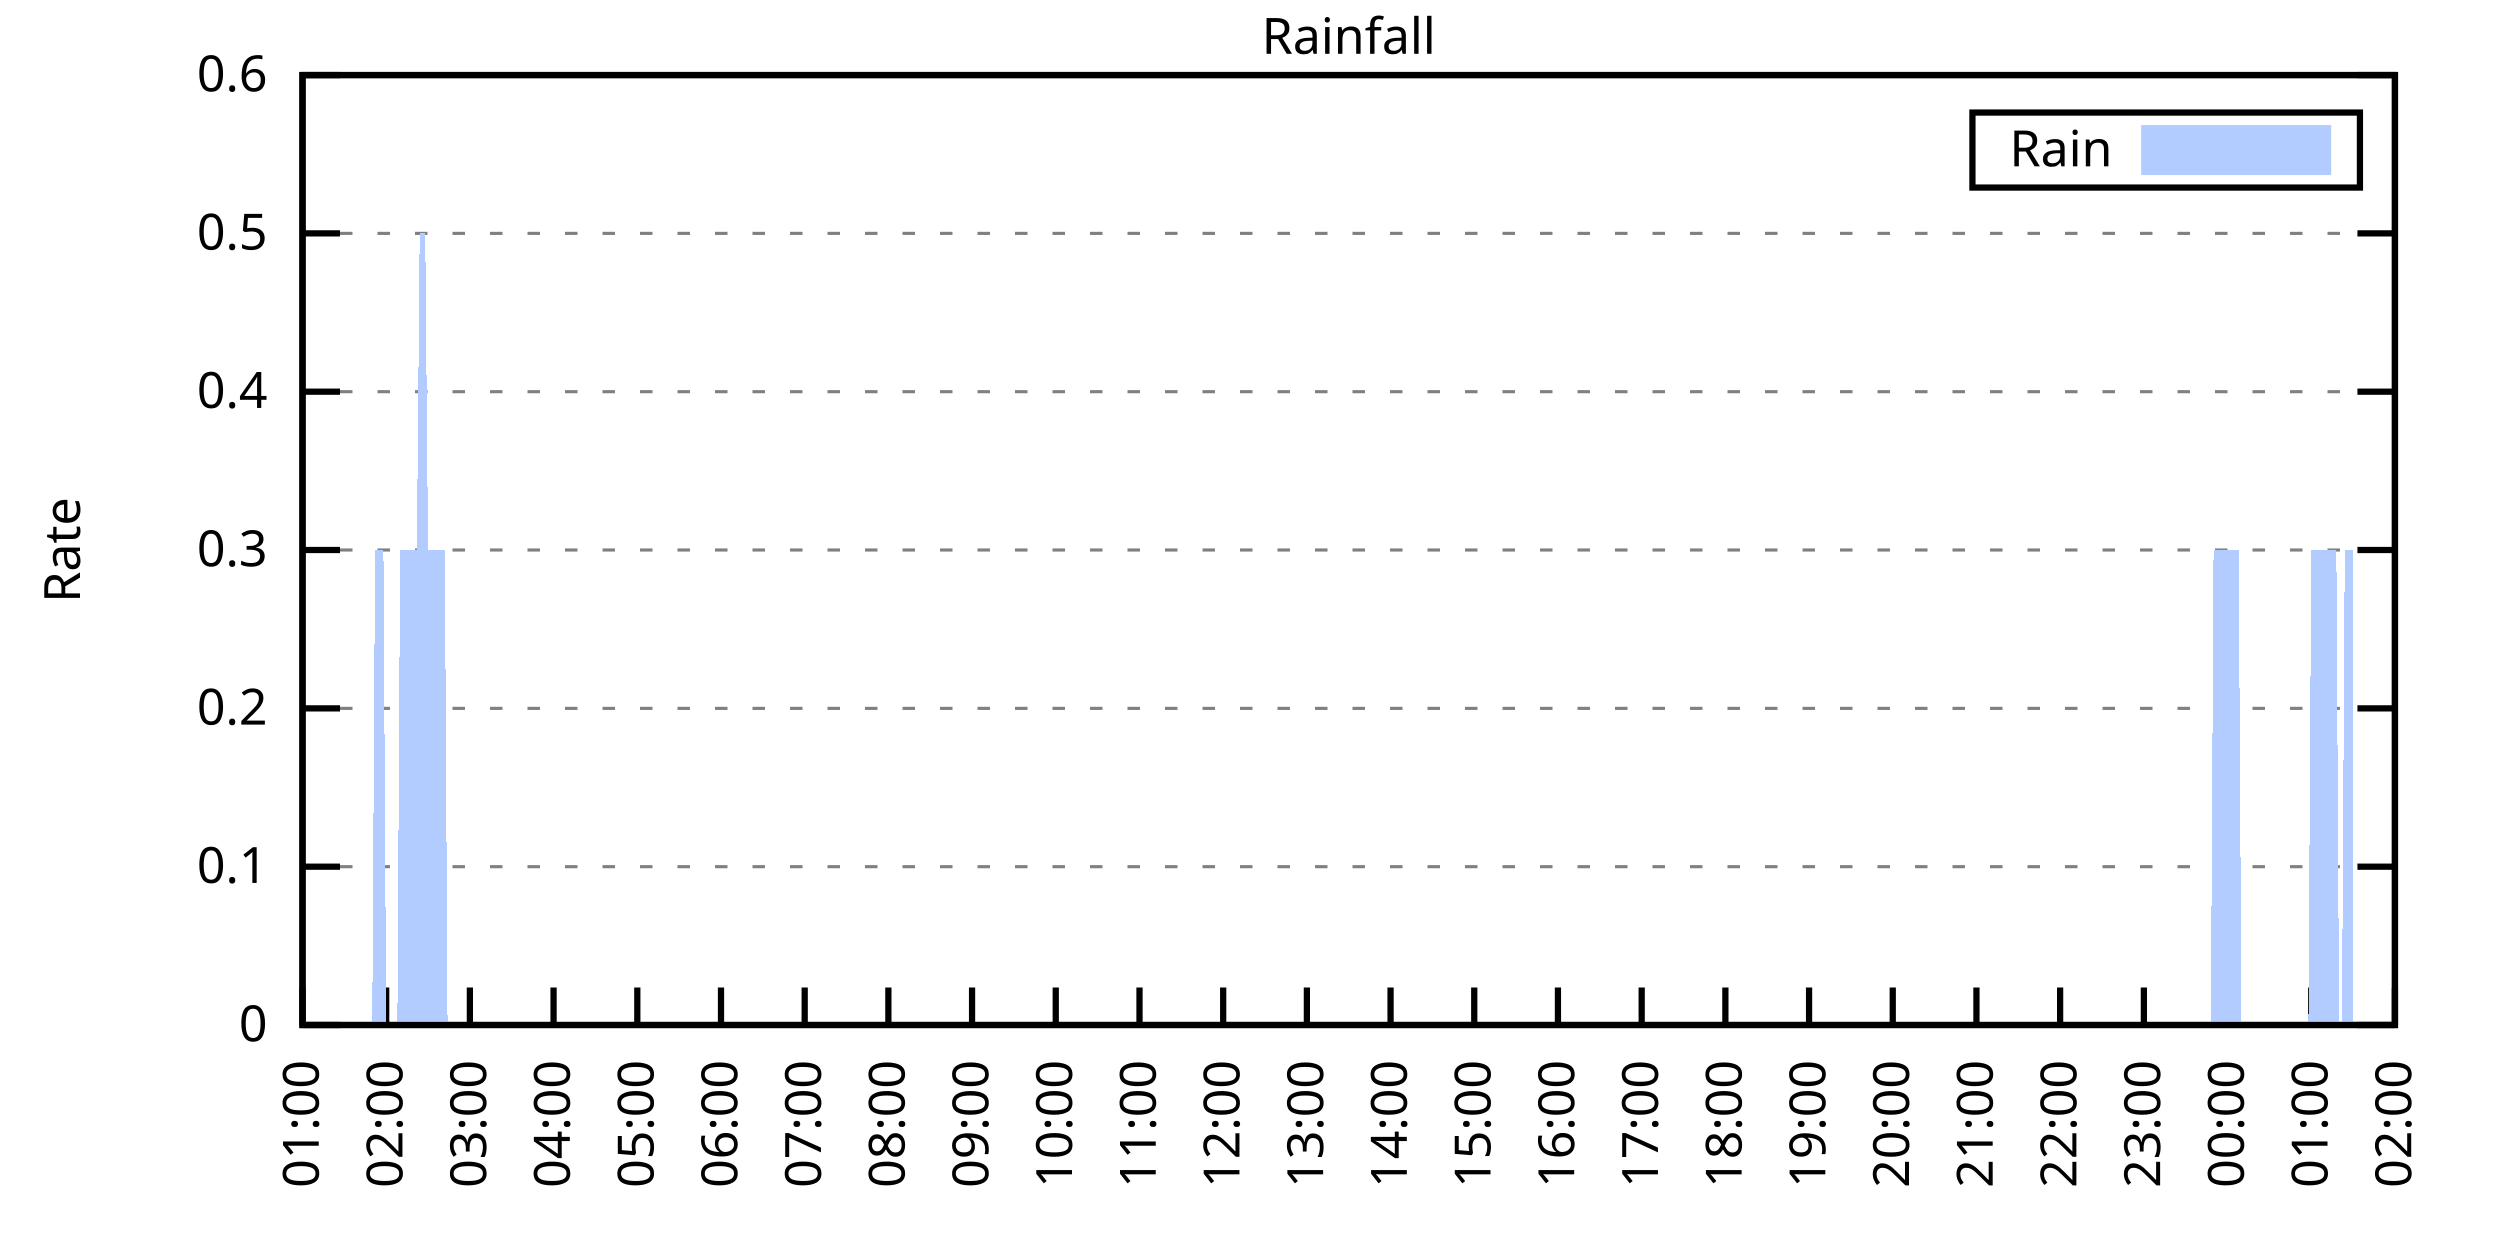
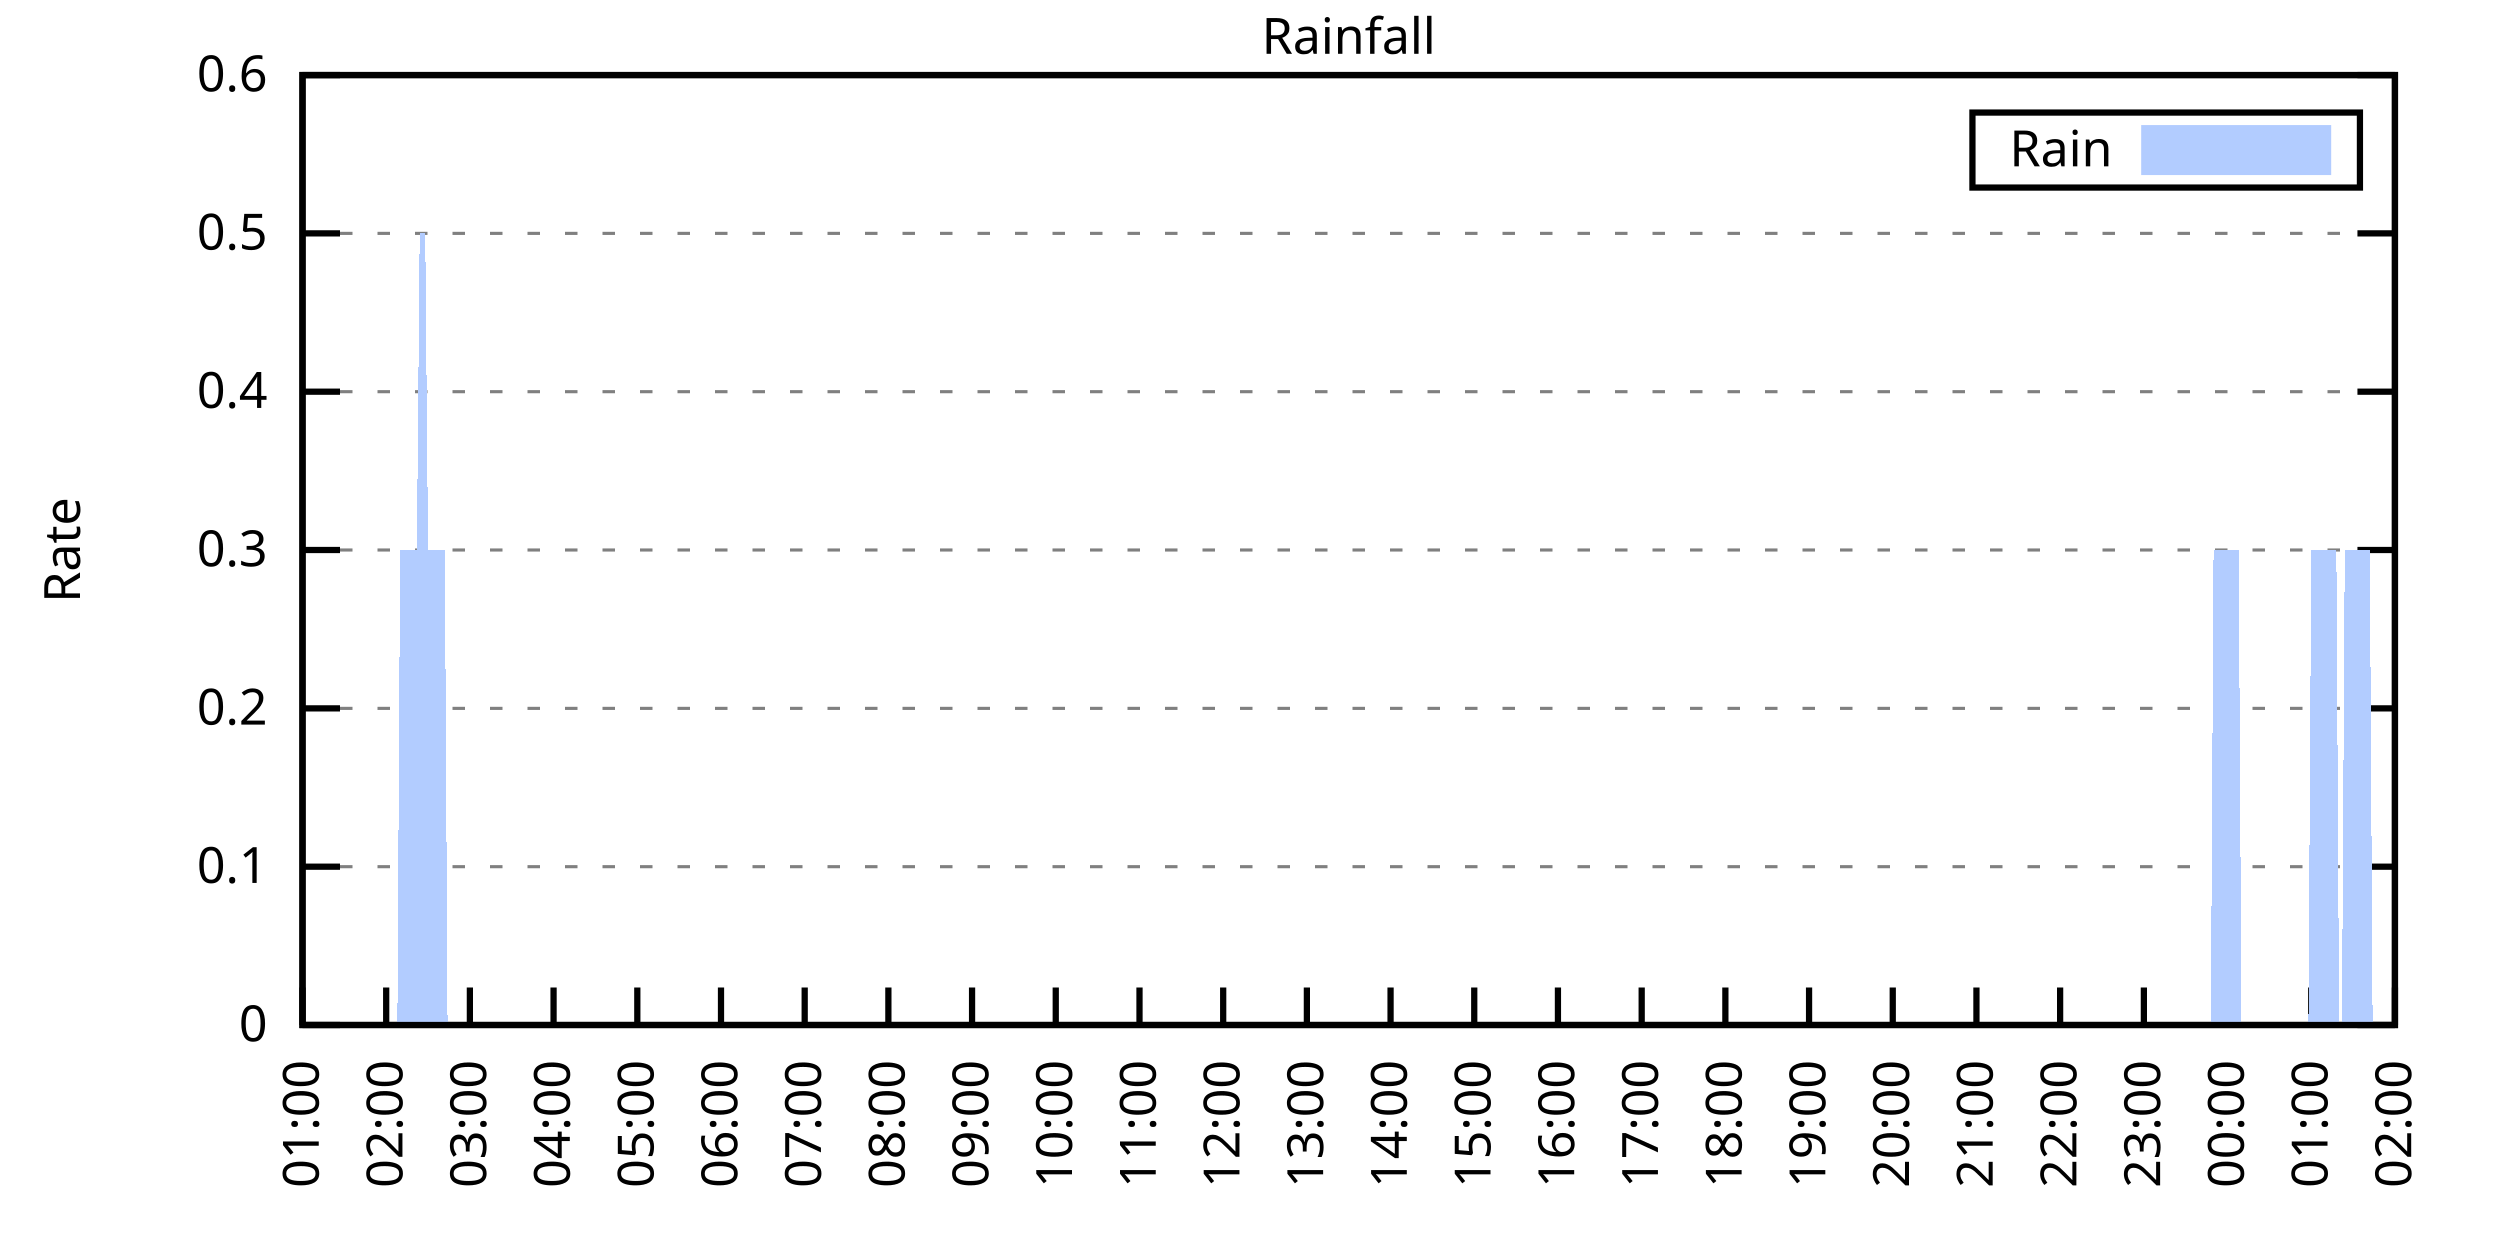
<svg xmlns="http://www.w3.org/2000/svg" xmlns:xlink="http://www.w3.org/1999/xlink" width="400" height="200" viewBox="0 0 400 200">
  <g id="gnuplot_canvas">
    <rect x="0" y="0" width="400" height="200" fill="none" />
    <defs>
      <circle id="gpDot" r="0.5" stroke-width="0.5" stroke="currentColor" />
      <path id="gpPt0" stroke-width="0.333" stroke="currentColor" d="M-1,0 h2 M0,-1 v2" />
      <path id="gpPt1" stroke-width="0.333" stroke="currentColor" d="M-1,-1 L1,1 M1,-1 L-1,1" />
      <path id="gpPt2" stroke-width="0.333" stroke="currentColor" d="M-1,0 L1,0 M0,-1 L0,1 M-1,-1 L1,1 M-1,1 L1,-1" />
      <rect id="gpPt3" stroke-width="0.333" stroke="currentColor" x="-1" y="-1" width="2" height="2" />
      <rect id="gpPt4" stroke-width="0.333" stroke="currentColor" fill="currentColor" x="-1" y="-1" width="2" height="2" />
      <circle id="gpPt5" stroke-width="0.333" stroke="currentColor" cx="0" cy="0" r="1" />
      <use xlink:href="#gpPt5" id="gpPt6" fill="currentColor" stroke="none" />
      <path id="gpPt7" stroke-width="0.333" stroke="currentColor" d="M0,-1.33 L-1.33,0.67 L1.33,0.67 z" />
      <use xlink:href="#gpPt7" id="gpPt8" fill="currentColor" stroke="none" />
      <use xlink:href="#gpPt7" id="gpPt9" stroke="currentColor" transform="rotate(180)" />
      <use xlink:href="#gpPt9" id="gpPt10" fill="currentColor" stroke="none" />
      <use xlink:href="#gpPt3" id="gpPt11" stroke="currentColor" transform="rotate(45)" />
      <use xlink:href="#gpPt11" id="gpPt12" fill="currentColor" stroke="none" />
      <path id="gpPt13" stroke-width="0.333" stroke="currentColor" d="M0,1.330 L1.265,0.411 L0.782,-1.067 L-0.782,-1.076 L-1.265,0.411 z" />
      <use xlink:href="#gpPt13" id="gpPt14" fill="currentColor" stroke="none" />
      <filter id="textbox" filterUnits="objectBoundingBox" x="0" y="0" height="1" width="1">
        <feFlood flood-color="white" flood-opacity="1" result="bgnd" />
        <feComposite in="SourceGraphic" in2="bgnd" operator="atop" />
      </filter>
      <filter id="greybox" filterUnits="objectBoundingBox" x="0" y="0" height="1" width="1">
        <feFlood flood-color="lightgrey" flood-opacity="1" result="grey" />
        <feComposite in="SourceGraphic" in2="grey" operator="atop" />
      </filter>
    </defs>
    <g fill="none" color="white" stroke="currentColor" stroke-width="1.00" stroke-linecap="butt" stroke-linejoin="miter">
</g>
    <g fill="none" color="black" stroke="currentColor" stroke-width="1.00" stroke-linecap="butt" stroke-linejoin="miter">
      <g stroke="none" shape-rendering="crispEdges">
        <polygon fill="rgb(255, 255, 255)" points="48.40,164.00 383.18,164.00 383.18,12.02 48.40,12.02 " />
      </g>
    </g>
    <g fill="none" color="black" stroke="currentColor" stroke-width="1.00" stroke-linecap="butt" stroke-linejoin="miter">
</g>
    <g fill="none" color="black" stroke="black" stroke-width="0.50" stroke-linecap="butt" stroke-linejoin="miter">
</g>
    <g fill="none" color="gray" stroke="currentColor" stroke-width="0.50" stroke-linecap="butt" stroke-linejoin="miter">
      <path stroke="gray" stroke-dasharray="2,4" class="gridline" d="M48.40,164.00 L383.19,164.00  " />
    </g>
    <g fill="none" color="gray" stroke="gray" stroke-width="1.00" stroke-linecap="butt" stroke-linejoin="miter">
</g>
    <g fill="none" color="black" stroke="currentColor" stroke-width="1.00" stroke-linecap="butt" stroke-linejoin="miter">
      <path stroke="black" d="M48.40,164.00 L54.40,164.00 M383.19,164.00 L377.19,164.00  " />
      <g transform="translate(42.80,166.60)" stroke="none" fill="black" font-family="Sans" font-size="8.00" text-anchor="end">
        <text>
          <tspan font-family="Sans"> 0</tspan>
        </text>
      </g>
    </g>
    <g fill="none" color="black" stroke="currentColor" stroke-width="1.00" stroke-linecap="butt" stroke-linejoin="miter">
</g>
    <g fill="none" color="black" stroke="black" stroke-width="0.50" stroke-linecap="butt" stroke-linejoin="miter">
</g>
    <g fill="none" color="gray" stroke="currentColor" stroke-width="0.50" stroke-linecap="butt" stroke-linejoin="miter">
      <path stroke="gray" stroke-dasharray="2,4" class="gridline" d="M48.40,138.67 L383.19,138.67  " />
    </g>
    <g fill="none" color="gray" stroke="gray" stroke-width="1.00" stroke-linecap="butt" stroke-linejoin="miter">
</g>
    <g fill="none" color="black" stroke="currentColor" stroke-width="1.00" stroke-linecap="butt" stroke-linejoin="miter">
      <path stroke="black" d="M48.40,138.67 L54.40,138.67 M383.19,138.67 L377.19,138.67  " />
      <g transform="translate(42.80,141.27)" stroke="none" fill="black" font-family="Sans" font-size="8.00" text-anchor="end">
        <text>
          <tspan font-family="Sans"> 0.1</tspan>
        </text>
      </g>
    </g>
    <g fill="none" color="black" stroke="currentColor" stroke-width="1.00" stroke-linecap="butt" stroke-linejoin="miter">
</g>
    <g fill="none" color="black" stroke="black" stroke-width="0.50" stroke-linecap="butt" stroke-linejoin="miter">
</g>
    <g fill="none" color="gray" stroke="currentColor" stroke-width="0.50" stroke-linecap="butt" stroke-linejoin="miter">
      <path stroke="gray" stroke-dasharray="2,4" class="gridline" d="M48.40,113.34 L383.19,113.34  " />
    </g>
    <g fill="none" color="gray" stroke="gray" stroke-width="1.00" stroke-linecap="butt" stroke-linejoin="miter">
</g>
    <g fill="none" color="black" stroke="currentColor" stroke-width="1.00" stroke-linecap="butt" stroke-linejoin="miter">
      <path stroke="black" d="M48.40,113.34 L54.40,113.34 M383.19,113.34 L377.19,113.34  " />
      <g transform="translate(42.80,115.94)" stroke="none" fill="black" font-family="Sans" font-size="8.00" text-anchor="end">
        <text>
          <tspan font-family="Sans"> 0.2</tspan>
        </text>
      </g>
    </g>
    <g fill="none" color="black" stroke="currentColor" stroke-width="1.00" stroke-linecap="butt" stroke-linejoin="miter">
</g>
    <g fill="none" color="black" stroke="black" stroke-width="0.50" stroke-linecap="butt" stroke-linejoin="miter">
</g>
    <g fill="none" color="gray" stroke="currentColor" stroke-width="0.50" stroke-linecap="butt" stroke-linejoin="miter">
      <path stroke="gray" stroke-dasharray="2,4" class="gridline" d="M48.40,88.00 L383.19,88.00  " />
    </g>
    <g fill="none" color="gray" stroke="gray" stroke-width="1.00" stroke-linecap="butt" stroke-linejoin="miter">
</g>
    <g fill="none" color="black" stroke="currentColor" stroke-width="1.00" stroke-linecap="butt" stroke-linejoin="miter">
      <path stroke="black" d="M48.40,88.00 L54.40,88.00 M383.19,88.00 L377.19,88.00  " />
      <g transform="translate(42.80,90.60)" stroke="none" fill="black" font-family="Sans" font-size="8.00" text-anchor="end">
        <text>
          <tspan font-family="Sans"> 0.3</tspan>
        </text>
      </g>
    </g>
    <g fill="none" color="black" stroke="currentColor" stroke-width="1.00" stroke-linecap="butt" stroke-linejoin="miter">
</g>
    <g fill="none" color="black" stroke="black" stroke-width="0.50" stroke-linecap="butt" stroke-linejoin="miter">
</g>
    <g fill="none" color="gray" stroke="currentColor" stroke-width="0.50" stroke-linecap="butt" stroke-linejoin="miter">
      <path stroke="gray" stroke-dasharray="2,4" class="gridline" d="M48.40,62.67 L383.19,62.67  " />
    </g>
    <g fill="none" color="gray" stroke="gray" stroke-width="1.00" stroke-linecap="butt" stroke-linejoin="miter">
</g>
    <g fill="none" color="black" stroke="currentColor" stroke-width="1.00" stroke-linecap="butt" stroke-linejoin="miter">
      <path stroke="black" d="M48.40,62.67 L54.40,62.67 M383.19,62.67 L377.19,62.67  " />
      <g transform="translate(42.80,65.27)" stroke="none" fill="black" font-family="Sans" font-size="8.00" text-anchor="end">
        <text>
          <tspan font-family="Sans"> 0.4</tspan>
        </text>
      </g>
    </g>
    <g fill="none" color="black" stroke="currentColor" stroke-width="1.00" stroke-linecap="butt" stroke-linejoin="miter">
</g>
    <g fill="none" color="black" stroke="black" stroke-width="0.50" stroke-linecap="butt" stroke-linejoin="miter">
</g>
    <g fill="none" color="gray" stroke="currentColor" stroke-width="0.50" stroke-linecap="butt" stroke-linejoin="miter">
      <path stroke="gray" stroke-dasharray="2,4" class="gridline" d="M48.40,37.34 L383.19,37.34  " />
    </g>
    <g fill="none" color="gray" stroke="gray" stroke-width="1.00" stroke-linecap="butt" stroke-linejoin="miter">
</g>
    <g fill="none" color="black" stroke="currentColor" stroke-width="1.00" stroke-linecap="butt" stroke-linejoin="miter">
      <path stroke="black" d="M48.40,37.34 L54.40,37.34 M383.19,37.34 L377.19,37.34  " />
      <g transform="translate(42.80,39.94)" stroke="none" fill="black" font-family="Sans" font-size="8.00" text-anchor="end">
        <text>
          <tspan font-family="Sans"> 0.5</tspan>
        </text>
      </g>
    </g>
    <g fill="none" color="black" stroke="currentColor" stroke-width="1.00" stroke-linecap="butt" stroke-linejoin="miter">
</g>
    <g fill="none" color="black" stroke="black" stroke-width="0.50" stroke-linecap="butt" stroke-linejoin="miter">
</g>
    <g fill="none" color="gray" stroke="currentColor" stroke-width="0.50" stroke-linecap="butt" stroke-linejoin="miter">
      <path stroke="gray" stroke-dasharray="2,4" class="gridline" d="M48.40,12.01 L383.19,12.01  " />
    </g>
    <g fill="none" color="gray" stroke="gray" stroke-width="1.00" stroke-linecap="butt" stroke-linejoin="miter">
</g>
    <g fill="none" color="black" stroke="currentColor" stroke-width="1.00" stroke-linecap="butt" stroke-linejoin="miter">
      <path stroke="black" d="M48.40,12.01 L54.40,12.01 M383.19,12.01 L377.19,12.01  " />
      <g transform="translate(42.80,14.61)" stroke="none" fill="black" font-family="Sans" font-size="8.00" text-anchor="end">
        <text>
          <tspan font-family="Sans"> 0.6</tspan>
        </text>
      </g>
    </g>
    <g fill="none" color="black" stroke="currentColor" stroke-width="1.00" stroke-linecap="butt" stroke-linejoin="miter">
      <path stroke="black" d="M48.40,164.00 L48.40,158.00  " />
      <g transform="translate(51.00,169.60) rotate(270.00)" stroke="none" fill="black" font-family="Sans" font-size="8.00" text-anchor="end">
        <text>
          <tspan font-family="Sans">01:00</tspan>
        </text>
      </g>
    </g>
    <g fill="none" color="black" stroke="currentColor" stroke-width="1.00" stroke-linecap="butt" stroke-linejoin="miter">
      <path stroke="black" d="M61.79,164.00 L61.79,158.00  " />
      <g transform="translate(64.39,169.60) rotate(270.00)" stroke="none" fill="black" font-family="Sans" font-size="8.00" text-anchor="end">
        <text>
          <tspan font-family="Sans">02:00</tspan>
        </text>
      </g>
    </g>
    <g fill="none" color="black" stroke="currentColor" stroke-width="1.00" stroke-linecap="butt" stroke-linejoin="miter">
      <path stroke="black" d="M75.18,164.00 L75.18,158.00  " />
      <g transform="translate(77.78,169.60) rotate(270.00)" stroke="none" fill="black" font-family="Sans" font-size="8.00" text-anchor="end">
        <text>
          <tspan font-family="Sans">03:00</tspan>
        </text>
      </g>
    </g>
    <g fill="none" color="black" stroke="currentColor" stroke-width="1.00" stroke-linecap="butt" stroke-linejoin="miter">
      <path stroke="black" d="M88.57,164.00 L88.57,158.00  " />
      <g transform="translate(91.17,169.60) rotate(270.00)" stroke="none" fill="black" font-family="Sans" font-size="8.00" text-anchor="end">
        <text>
          <tspan font-family="Sans">04:00</tspan>
        </text>
      </g>
    </g>
    <g fill="none" color="black" stroke="currentColor" stroke-width="1.00" stroke-linecap="butt" stroke-linejoin="miter">
      <path stroke="black" d="M101.97,164.00 L101.97,158.00  " />
      <g transform="translate(104.57,169.60) rotate(270.00)" stroke="none" fill="black" font-family="Sans" font-size="8.00" text-anchor="end">
        <text>
          <tspan font-family="Sans">05:00</tspan>
        </text>
      </g>
    </g>
    <g fill="none" color="black" stroke="currentColor" stroke-width="1.00" stroke-linecap="butt" stroke-linejoin="miter">
      <path stroke="black" d="M115.36,164.00 L115.36,158.00  " />
      <g transform="translate(117.96,169.60) rotate(270.00)" stroke="none" fill="black" font-family="Sans" font-size="8.00" text-anchor="end">
        <text>
          <tspan font-family="Sans">06:00</tspan>
        </text>
      </g>
    </g>
    <g fill="none" color="black" stroke="currentColor" stroke-width="1.00" stroke-linecap="butt" stroke-linejoin="miter">
      <path stroke="black" d="M128.75,164.00 L128.75,158.00  " />
      <g transform="translate(131.35,169.60) rotate(270.00)" stroke="none" fill="black" font-family="Sans" font-size="8.00" text-anchor="end">
        <text>
          <tspan font-family="Sans">07:00</tspan>
        </text>
      </g>
    </g>
    <g fill="none" color="black" stroke="currentColor" stroke-width="1.00" stroke-linecap="butt" stroke-linejoin="miter">
      <path stroke="black" d="M142.14,164.00 L142.14,158.00  " />
      <g transform="translate(144.74,169.60) rotate(270.00)" stroke="none" fill="black" font-family="Sans" font-size="8.00" text-anchor="end">
        <text>
          <tspan font-family="Sans">08:00</tspan>
        </text>
      </g>
    </g>
    <g fill="none" color="black" stroke="currentColor" stroke-width="1.00" stroke-linecap="butt" stroke-linejoin="miter">
      <path stroke="black" d="M155.53,164.00 L155.53,158.00  " />
      <g transform="translate(158.13,169.60) rotate(270.00)" stroke="none" fill="black" font-family="Sans" font-size="8.00" text-anchor="end">
        <text>
          <tspan font-family="Sans">09:00</tspan>
        </text>
      </g>
    </g>
    <g fill="none" color="black" stroke="currentColor" stroke-width="1.00" stroke-linecap="butt" stroke-linejoin="miter">
      <path stroke="black" d="M168.92,164.00 L168.92,158.00  " />
      <g transform="translate(171.52,169.60) rotate(270.00)" stroke="none" fill="black" font-family="Sans" font-size="8.00" text-anchor="end">
        <text>
          <tspan font-family="Sans">10:00</tspan>
        </text>
      </g>
    </g>
    <g fill="none" color="black" stroke="currentColor" stroke-width="1.00" stroke-linecap="butt" stroke-linejoin="miter">
      <path stroke="black" d="M182.32,164.00 L182.32,158.00  " />
      <g transform="translate(184.92,169.60) rotate(270.00)" stroke="none" fill="black" font-family="Sans" font-size="8.00" text-anchor="end">
        <text>
          <tspan font-family="Sans">11:00</tspan>
        </text>
      </g>
    </g>
    <g fill="none" color="black" stroke="currentColor" stroke-width="1.00" stroke-linecap="butt" stroke-linejoin="miter">
      <path stroke="black" d="M195.71,164.00 L195.71,158.00  " />
      <g transform="translate(198.31,169.60) rotate(270.00)" stroke="none" fill="black" font-family="Sans" font-size="8.00" text-anchor="end">
        <text>
          <tspan font-family="Sans">12:00</tspan>
        </text>
      </g>
    </g>
    <g fill="none" color="black" stroke="currentColor" stroke-width="1.00" stroke-linecap="butt" stroke-linejoin="miter">
      <path stroke="black" d="M209.10,164.00 L209.10,158.00  " />
      <g transform="translate(211.70,169.60) rotate(270.00)" stroke="none" fill="black" font-family="Sans" font-size="8.00" text-anchor="end">
        <text>
          <tspan font-family="Sans">13:00</tspan>
        </text>
      </g>
    </g>
    <g fill="none" color="black" stroke="currentColor" stroke-width="1.00" stroke-linecap="butt" stroke-linejoin="miter">
      <path stroke="black" d="M222.49,164.00 L222.49,158.00  " />
      <g transform="translate(225.09,169.60) rotate(270.00)" stroke="none" fill="black" font-family="Sans" font-size="8.00" text-anchor="end">
        <text>
          <tspan font-family="Sans">14:00</tspan>
        </text>
      </g>
    </g>
    <g fill="none" color="black" stroke="currentColor" stroke-width="1.00" stroke-linecap="butt" stroke-linejoin="miter">
      <path stroke="black" d="M235.88,164.00 L235.88,158.00  " />
      <g transform="translate(238.48,169.60) rotate(270.00)" stroke="none" fill="black" font-family="Sans" font-size="8.00" text-anchor="end">
        <text>
          <tspan font-family="Sans">15:00</tspan>
        </text>
      </g>
    </g>
    <g fill="none" color="black" stroke="currentColor" stroke-width="1.00" stroke-linecap="butt" stroke-linejoin="miter">
      <path stroke="black" d="M249.27,164.00 L249.27,158.00  " />
      <g transform="translate(251.87,169.60) rotate(270.00)" stroke="none" fill="black" font-family="Sans" font-size="8.00" text-anchor="end">
        <text>
          <tspan font-family="Sans">16:00</tspan>
        </text>
      </g>
    </g>
    <g fill="none" color="black" stroke="currentColor" stroke-width="1.00" stroke-linecap="butt" stroke-linejoin="miter">
      <path stroke="black" d="M262.67,164.00 L262.67,158.00  " />
      <g transform="translate(265.27,169.60) rotate(270.00)" stroke="none" fill="black" font-family="Sans" font-size="8.00" text-anchor="end">
        <text>
          <tspan font-family="Sans">17:00</tspan>
        </text>
      </g>
    </g>
    <g fill="none" color="black" stroke="currentColor" stroke-width="1.00" stroke-linecap="butt" stroke-linejoin="miter">
      <path stroke="black" d="M276.06,164.00 L276.06,158.00  " />
      <g transform="translate(278.66,169.60) rotate(270.00)" stroke="none" fill="black" font-family="Sans" font-size="8.00" text-anchor="end">
        <text>
          <tspan font-family="Sans">18:00</tspan>
        </text>
      </g>
    </g>
    <g fill="none" color="black" stroke="currentColor" stroke-width="1.00" stroke-linecap="butt" stroke-linejoin="miter">
      <path stroke="black" d="M289.45,164.00 L289.45,158.00  " />
      <g transform="translate(292.05,169.60) rotate(270.00)" stroke="none" fill="black" font-family="Sans" font-size="8.00" text-anchor="end">
        <text>
          <tspan font-family="Sans">19:00</tspan>
        </text>
      </g>
    </g>
    <g fill="none" color="black" stroke="currentColor" stroke-width="1.00" stroke-linecap="butt" stroke-linejoin="miter">
      <path stroke="black" d="M302.84,164.00 L302.84,158.00  " />
      <g transform="translate(305.44,169.60) rotate(270.00)" stroke="none" fill="black" font-family="Sans" font-size="8.00" text-anchor="end">
        <text>
          <tspan font-family="Sans">20:00</tspan>
        </text>
      </g>
    </g>
    <g fill="none" color="black" stroke="currentColor" stroke-width="1.00" stroke-linecap="butt" stroke-linejoin="miter">
      <path stroke="black" d="M316.23,164.00 L316.23,158.00  " />
      <g transform="translate(318.83,169.60) rotate(270.00)" stroke="none" fill="black" font-family="Sans" font-size="8.00" text-anchor="end">
        <text>
          <tspan font-family="Sans">21:00</tspan>
        </text>
      </g>
    </g>
    <g fill="none" color="black" stroke="currentColor" stroke-width="1.00" stroke-linecap="butt" stroke-linejoin="miter">
      <path stroke="black" d="M329.62,164.00 L329.62,158.00  " />
      <g transform="translate(332.22,169.60) rotate(270.00)" stroke="none" fill="black" font-family="Sans" font-size="8.00" text-anchor="end">
        <text>
          <tspan font-family="Sans">22:00</tspan>
        </text>
      </g>
    </g>
    <g fill="none" color="black" stroke="currentColor" stroke-width="1.00" stroke-linecap="butt" stroke-linejoin="miter">
      <path stroke="black" d="M343.02,164.00 L343.02,158.00  " />
      <g transform="translate(345.62,169.60) rotate(270.00)" stroke="none" fill="black" font-family="Sans" font-size="8.00" text-anchor="end">
        <text>
          <tspan font-family="Sans">23:00</tspan>
        </text>
      </g>
    </g>
    <g fill="none" color="black" stroke="currentColor" stroke-width="1.00" stroke-linecap="butt" stroke-linejoin="miter">
      <path stroke="black" d="M356.41,164.00 L356.41,158.00  " />
      <g transform="translate(359.01,169.60) rotate(270.00)" stroke="none" fill="black" font-family="Sans" font-size="8.00" text-anchor="end">
        <text>
          <tspan font-family="Sans">00:00</tspan>
        </text>
      </g>
    </g>
    <g fill="none" color="black" stroke="currentColor" stroke-width="1.00" stroke-linecap="butt" stroke-linejoin="miter">
      <path stroke="black" d="M369.80,164.00 L369.80,158.00  " />
      <g transform="translate(372.40,169.60) rotate(270.00)" stroke="none" fill="black" font-family="Sans" font-size="8.00" text-anchor="end">
        <text>
          <tspan font-family="Sans">01:00</tspan>
        </text>
      </g>
    </g>
    <g fill="none" color="black" stroke="currentColor" stroke-width="1.00" stroke-linecap="butt" stroke-linejoin="miter">
      <path stroke="black" d="M383.19,164.00 L383.19,158.00  " />
      <g transform="translate(385.79,169.60) rotate(270.00)" stroke="none" fill="black" font-family="Sans" font-size="8.00" text-anchor="end">
        <text>
          <tspan font-family="Sans">02:00</tspan>
        </text>
      </g>
    </g>
    <g fill="none" color="black" stroke="currentColor" stroke-width="1.00" stroke-linecap="butt" stroke-linejoin="miter">
</g>
    <g fill="none" color="black" stroke="currentColor" stroke-width="1.00" stroke-linecap="butt" stroke-linejoin="miter">
      <path stroke="black" d="M48.40,12.01 L48.40,164.00 L383.19,164.00 L383.19,12.01 L48.40,12.01 Z  " />
    </g>
    <g fill="none" color="black" stroke="currentColor" stroke-width="1.00" stroke-linecap="butt" stroke-linejoin="miter">
</g>
    <g fill="none" color="black" stroke="currentColor" stroke-width="1.00" stroke-linecap="butt" stroke-linejoin="miter">
      <path stroke="black" d="M315.59,30.01 L315.59,18.01 L377.59,18.01 L377.59,30.01 L315.59,30.01 Z  " />
    </g>
    <g id="Rainfall_plot_1">
      <g fill="none" color="white" stroke="black" stroke-width="2.00" stroke-linecap="butt" stroke-linejoin="miter">
</g>
      <g fill="none" color="black" stroke="currentColor" stroke-width="2.00" stroke-linecap="butt" stroke-linejoin="miter">
        <g transform="translate(337.99,26.61)" stroke="none" fill="black" font-family="Sans" font-size="8.00" text-anchor="end">
          <text>
            <tspan font-family="Sans">Rain</tspan>
          </text>
        </g>
      </g>
      <g fill="none" color="black" stroke="currentColor" stroke-width="2.00" stroke-linecap="butt" stroke-linejoin="miter">
        <g stroke="none" shape-rendering="crispEdges">
          <polygon fill="rgb(178, 204, 255)" points="343.59,27.01 371.99,27.01 371.99,21.01 343.59,21.01 " />
        </g>
        <path stroke="rgb(178, 204, 255)" d="M343.59,27.01 L371.99,27.01 L371.99,21.01 L343.59,21.01 L343.59,27.01 Z  " />
      </g>
      <g fill="none" color="black" stroke="currentColor" stroke-width="2.00" stroke-linecap="butt" stroke-linejoin="miter">
        <g stroke="none" shape-rendering="crispEdges">
-           <polygon fill="rgb(178, 204, 255)" points="55.54,164.00 55.99,164.00 56.43,164.00 56.88,164.00 57.33,164.00 57.77,164.00 58.22,164.00 58.67,164.00 59.11,164.00 59.56,164.00 60.01,88.00 60.45,88.00 60.90,88.00 61.35,88.00 61.79,164.00 62.24,164.00 62.68,164.00 63.13,164.00 63.58,164.00 64.02,88.00 64.47,88.00 64.92,88.00 65.36,88.00 65.81,88.00 66.26,88.00 66.70,88.00 67.15,37.34 67.59,37.34 68.04,37.34 68.49,88.00 68.93,88.00 69.38,88.00 69.83,88.00 70.27,88.00 70.72,88.00 71.17,88.00 71.61,164.00 72.06,164.00 72.50,164.00 72.95,164.00 73.40,164.00 73.84,164.00 74.29,164.00 74.74,164.00 75.18,164.00 75.63,164.00 76.08,164.00 76.52,164.00 76.97,164.00 77.42,164.00 77.86,164.00 78.31,164.00 78.75,164.00 79.20,164.00 79.65,164.00 80.09,164.00 80.54,164.00 80.99,164.00 81.43,164.00 81.88,164.00 82.33,164.00 82.77,164.00 83.22,164.00 83.66,164.00 84.11,164.00 84.56,164.00 85.00,164.00 85.45,164.00 85.90,164.00 86.34,164.00 86.79,164.00 87.24,164.00 87.68,164.00 88.13,164.00 88.57,164.00 89.02,164.00 89.47,164.00 89.91,164.00 90.36,164.00 90.81,164.00 91.25,164.00 91.70,164.00 92.15,164.00 92.59,164.00 93.04,164.00 93.49,164.00 93.93,164.00 94.38,164.00 94.82,164.00 95.27,164.00 95.72,164.00 96.16,164.00 96.61,164.00 97.06,164.00 97.50,164.00 97.95,164.00 98.40,164.00 98.84,164.00 99.29,164.00 99.73,164.00 100.18,164.00 100.63,164.00 101.07,164.00 101.52,164.00 101.97,164.00 102.41,164.00 102.86,164.00 103.31,164.00 103.75,164.00 104.20,164.00 104.64,164.00 105.09,164.00 105.54,164.00 105.98,164.00 106.43,164.00 106.88,164.00 107.32,164.00 107.77,164.00 108.22,164.00 108.66,164.00 109.11,164.00 109.55,164.00 110.00,164.00 110.45,164.00 110.89,164.00 111.34,164.00 111.79,164.00 112.23,164.00 112.68,164.00 113.13,164.00 113.57,164.00 114.02,164.00 114.47,164.00 114.91,164.00 115.36,164.00 115.80,164.00 116.25,164.00 116.70,164.00 117.14,164.00 117.59,164.00 118.04,164.00 118.48,164.00 118.93,164.00 119.38,164.00 119.82,164.00 120.27,164.00 120.71,164.00 121.16,164.00 121.61,164.00 122.05,164.00 122.50,164.00 122.95,164.00 123.39,164.00 123.84,164.00 124.29,164.00 124.73,164.00 125.18,164.00 125.62,164.00 126.07,164.00 126.52,164.00 126.96,164.00 127.41,164.00 127.86,164.00 128.30,164.00 128.75,164.00 129.20,164.00 129.64,164.00 130.09,164.00 130.54,164.00 130.98,164.00 131.43,164.00 131.87,164.00 132.32,164.00 132.77,164.00 133.21,164.00 133.66,164.00 134.11,164.00 134.55,164.00 135.00,164.00 135.45,164.00 135.89,164.00 136.34,164.00 136.78,164.00 137.23,164.00 137.68,164.00 138.12,164.00 138.57,164.00 139.02,164.00 139.46,164.00 139.91,164.00 140.36,164.00 140.80,164.00 141.25,164.00 141.69,164.00 142.14,164.00 142.59,164.00 143.03,164.00 143.48,164.00 143.93,164.00 144.37,164.00 144.82,164.00 145.27,164.00 145.71,164.00 146.16,164.00 146.61,164.00 147.05,164.00 147.50,164.00 147.94,164.00 148.39,164.00 148.84,164.00 149.28,164.00 149.73,164.00 150.18,164.00 150.62,164.00 151.07,164.00 151.52,164.00 151.96,164.00 152.41,164.00 152.85,164.00 153.30,164.00 153.75,164.00 154.19,164.00 154.64,164.00 155.09,164.00 155.53,164.00 155.98,164.00 156.43,164.00 156.87,164.00 157.32,164.00 157.76,164.00 158.21,164.00 158.66,164.00 159.10,164.00 159.55,164.00 160.00,164.00 160.44,164.00 160.89,164.00 161.34,164.00 161.78,164.00 162.23,164.00 162.67,164.00 163.12,164.00 163.57,164.00 164.01,164.00 164.46,164.00 164.91,164.00 165.35,164.00 165.80,164.00 166.25,164.00 166.69,164.00 167.14,164.00 167.59,164.00 168.03,164.00 168.48,164.00 168.92,164.00 169.37,164.00 169.82,164.00 170.26,164.00 170.71,164.00 171.16,164.00 171.60,164.00 172.05,164.00 172.50,164.00 172.94,164.00 173.39,164.00 173.83,164.00 174.28,164.00 174.73,164.00 175.17,164.00 175.62,164.00 176.07,164.00 176.51,164.00 176.96,164.00 177.41,164.00 177.85,164.00 178.30,164.00 178.74,164.00 179.19,164.00 179.64,164.00 180.08,164.00 180.53,164.00 180.98,164.00 181.42,164.00 181.87,164.00 182.32,164.00 182.76,164.00 183.21,164.00 183.66,164.00 184.10,164.00 184.55,164.00 184.99,164.00 185.44,164.00 185.89,164.00 186.33,164.00 186.78,164.00 187.23,164.00 187.67,164.00 188.12,164.00 188.57,164.00 189.01,164.00 189.46,164.00 189.90,164.00 190.35,164.00 190.80,164.00 191.24,164.00 191.69,164.00 192.14,164.00 192.58,164.00 193.03,164.00 193.48,164.00 193.92,164.00 194.37,164.00 194.81,164.00 195.26,164.00 195.71,164.00 196.15,164.00 196.60,164.00 197.05,164.00 197.49,164.00 197.94,164.00 198.39,164.00 198.83,164.00 199.28,164.00 199.73,164.00 200.17,164.00 200.62,164.00 201.06,164.00 201.51,164.00 201.96,164.00 202.40,164.00 202.85,164.00 203.30,164.00 203.74,164.00 204.19,164.00 204.64,164.00 205.08,164.00 205.53,164.00 205.97,164.00 206.42,164.00 206.87,164.00 207.31,164.00 207.76,164.00 208.21,164.00 208.65,164.00 209.10,164.00 209.55,164.00 209.99,164.00 210.44,164.00 210.88,164.00 211.33,164.00 211.78,164.00 212.22,164.00 212.67,164.00 213.12,164.00 213.56,164.00 214.01,164.00 214.46,164.00 214.90,164.00 215.35,164.00 215.80,164.00 216.24,164.00 216.69,164.00 217.13,164.00 217.58,164.00 218.03,164.00 218.47,164.00 218.92,164.00 219.37,164.00 219.81,164.00 220.26,164.00 220.71,164.00 221.15,164.00 221.60,164.00 222.04,164.00 222.49,164.00 222.94,164.00 223.38,164.00 223.83,164.00 224.28,164.00 224.72,164.00 225.17,164.00 225.62,164.00 226.06,164.00 226.51,164.00 226.95,164.00 227.40,164.00 227.85,164.00 228.29,164.00 228.74,164.00 229.19,164.00 229.63,164.00 230.08,164.00 230.53,164.00 230.97,164.00 231.42,164.00 231.86,164.00 232.31,164.00 232.76,164.00 233.20,164.00 233.65,164.00 234.10,164.00 234.54,164.00 234.99,164.00 235.44,164.00 235.88,164.00 236.33,164.00 236.78,164.00 237.22,164.00 237.67,164.00 238.11,164.00 238.56,164.00 239.01,164.00 239.45,164.00 239.90,164.00 240.35,164.00 240.79,164.00 241.24,164.00 241.69,164.00 242.13,164.00 242.58,164.00 243.02,164.00 243.47,164.00 243.92,164.00 244.36,164.00 244.81,164.00 245.26,164.00 245.70,164.00 246.15,164.00 246.60,164.00 247.04,164.00 247.49,164.00 247.93,164.00 248.38,164.00 248.83,164.00 249.27,164.00 249.72,164.00 250.17,164.00 250.61,164.00 251.06,164.00 251.51,164.00 251.95,164.00 252.40,164.00 252.85,164.00 253.29,164.00 253.74,164.00 254.18,164.00 254.63,164.00 255.08,164.00 255.52,164.00 255.97,164.00 256.42,164.00 256.86,164.00 257.31,164.00 257.76,164.00 258.20,164.00 258.65,164.00 259.09,164.00 259.54,164.00 259.99,164.00 260.43,164.00 260.88,164.00 261.33,164.00 261.77,164.00 262.22,164.00 262.67,164.00 263.11,164.00 263.56,164.00 264.00,164.00 264.45,164.00 264.90,164.00 265.34,164.00 265.79,164.00 266.24,164.00 266.68,164.00 267.13,164.00 267.58,164.00 268.02,164.00 268.47,164.00 268.92,164.00 269.36,164.00 269.81,164.00 270.25,164.00 270.70,164.00 271.15,164.00 271.59,164.00 272.04,164.00 272.49,164.00 272.93,164.00 273.38,164.00 273.83,164.00 274.27,164.00 274.72,164.00 275.16,164.00 275.61,164.00 276.06,164.00 276.50,164.00 276.95,164.00 277.40,164.00 277.84,164.00 278.29,164.00 278.74,164.00 279.18,164.00 279.63,164.00 280.07,164.00 280.52,164.00 280.97,164.00 281.41,164.00 281.86,164.00 282.31,164.00 282.75,164.00 283.20,164.00 283.65,164.00 284.09,164.00 284.54,164.00 284.98,164.00 285.43,164.00 285.88,164.00 286.32,164.00 286.77,164.00 287.22,164.00 287.66,164.00 288.11,164.00 288.56,164.00 289.00,164.00 289.45,164.00 289.90,164.00 290.34,164.00 290.79,164.00 291.23,164.00 291.68,164.00 292.13,164.00 292.57,164.00 293.02,164.00 293.47,164.00 293.91,164.00 294.36,164.00 294.81,164.00 295.25,164.00 295.70,164.00 296.14,164.00 296.59,164.00 297.04,164.00 297.48,164.00 297.93,164.00 298.38,164.00 298.82,164.00 299.27,164.00 299.72,164.00 300.16,164.00 300.61,164.00 301.05,164.00 301.50,164.00 301.95,164.00 302.39,164.00 302.84,164.00 303.29,164.00 303.73,164.00 304.18,164.00 304.63,164.00 305.07,164.00 305.52,164.00 305.97,164.00 306.41,164.00 306.86,164.00 307.30,164.00 307.75,164.00 308.20,164.00 308.64,164.00 309.09,164.00 309.54,164.00 309.98,164.00 310.43,164.00 310.88,164.00 311.32,164.00 311.77,164.00 312.21,164.00 312.66,164.00 313.11,164.00 313.55,164.00 314.00,164.00 314.45,164.00 314.89,164.00 315.34,164.00 315.79,164.00 316.23,164.00 316.68,164.00 317.12,164.00 317.57,164.00 318.02,164.00 318.46,164.00 318.91,164.00 319.36,164.00 319.80,164.00 320.25,164.00 320.70,164.00 321.14,164.00 321.59,164.00 322.04,164.00 322.48,164.00 322.93,164.00 323.37,164.00 323.82,164.00 324.27,164.00 324.71,164.00 325.16,164.00 325.61,164.00 326.05,164.00 326.50,164.00 326.95,164.00 327.39,164.00 327.84,164.00 328.28,164.00 328.73,164.00 329.18,164.00 329.62,164.00 330.07,164.00 330.52,164.00 330.96,164.00 331.41,164.00 331.86,164.00 332.30,164.00 332.75,164.00 333.19,164.00 333.64,164.00 334.09,164.00 334.53,164.00 334.98,164.00 335.43,164.00 335.87,164.00 336.32,164.00 336.77,164.00 337.21,164.00 337.66,164.00 338.10,164.00 338.55,164.00 339.00,164.00 339.44,164.00 339.89,164.00 340.34,164.00 340.78,164.00 341.23,164.00 341.68,164.00 342.12,164.00 342.57,164.00 343.02,164.00 343.46,164.00 343.91,164.00 344.35,164.00 344.80,164.00 345.25,164.00 345.69,164.00 346.14,164.00 346.59,164.00 347.03,164.00 347.48,164.00 347.93,164.00 348.37,164.00 348.82,164.00 349.26,164.00 349.71,164.00 350.16,164.00 350.60,164.00 351.05,164.00 351.50,164.00 351.94,164.00 352.39,164.00 352.84,164.00 353.28,164.00 353.73,164.00 354.17,88.00 354.62,88.00 355.07,88.00 355.51,88.00 355.96,88.00 356.41,88.00 356.85,88.00 357.30,88.00 357.75,88.00 358.19,88.00 358.64,164.00 359.09,164.00 359.53,164.00 359.98,164.00 360.42,164.00 360.87,164.00 361.32,164.00 361.76,164.00 362.21,164.00 362.66,164.00 363.10,164.00 363.55,164.00 364.00,164.00 364.44,164.00 364.89,164.00 365.33,164.00 365.78,164.00 366.23,164.00 366.67,164.00 367.12,164.00 367.57,164.00 368.01,164.00 368.46,164.00 368.91,164.00 369.35,164.00 369.80,88.00 370.24,88.00 370.69,88.00 371.14,88.00 371.58,88.00 372.03,88.00 372.48,88.00 372.92,88.00 373.37,88.00 373.82,88.00 374.26,164.00 374.71,164.00 375.16,88.00 375.60,88.00 376.05,88.00 376.49,88.00 376.49,164.00 55.54,164.00 " />
+           <polygon fill="rgb(178, 204, 255)" points="58.67,164.00 59.11,164.00 59.56,164.00 60.01,164.00 60.45,164.00 60.90,164.00 61.35,164.00 61.79,164.00 62.24,164.00 62.68,164.00 63.13,164.00 63.58,164.00 64.02,88.00 64.47,88.00 64.92,88.00 65.36,88.00 65.81,88.00 66.26,88.00 66.70,88.00 67.15,37.34 67.59,37.34 68.04,37.34 68.49,88.00 68.93,88.00 69.38,88.00 69.83,88.00 70.27,88.00 70.72,88.00 71.17,88.00 71.61,164.00 72.06,164.00 72.50,164.00 72.95,164.00 73.40,164.00 73.84,164.00 74.29,164.00 74.74,164.00 75.18,164.00 75.63,164.00 76.08,164.00 76.52,164.00 76.97,164.00 77.42,164.00 77.86,164.00 78.31,164.00 78.75,164.00 79.20,164.00 79.65,164.00 80.09,164.00 80.54,164.00 80.99,164.00 81.43,164.00 81.88,164.00 82.33,164.00 82.77,164.00 83.22,164.00 83.66,164.00 84.11,164.00 84.56,164.00 85.00,164.00 85.45,164.00 85.90,164.00 86.34,164.00 86.79,164.00 87.24,164.00 87.68,164.00 88.13,164.00 88.57,164.00 89.02,164.00 89.47,164.00 89.91,164.00 90.36,164.00 90.81,164.00 91.25,164.00 91.70,164.00 92.15,164.00 92.59,164.00 93.04,164.00 93.49,164.00 93.93,164.00 94.38,164.00 94.82,164.00 95.27,164.00 95.72,164.00 96.16,164.00 96.61,164.00 97.06,164.00 97.50,164.00 97.95,164.00 98.40,164.00 98.84,164.00 99.29,164.00 99.73,164.00 100.18,164.00 100.63,164.00 101.07,164.00 101.52,164.00 101.97,164.00 102.41,164.00 102.86,164.00 103.31,164.00 103.75,164.00 104.20,164.00 104.64,164.00 105.09,164.00 105.54,164.00 105.98,164.00 106.43,164.00 106.88,164.00 107.32,164.00 107.77,164.00 108.22,164.00 108.66,164.00 109.11,164.00 109.55,164.00 110.00,164.00 110.45,164.00 110.89,164.00 111.34,164.00 111.79,164.00 112.23,164.00 112.68,164.00 113.13,164.00 113.57,164.00 114.02,164.00 114.47,164.00 114.91,164.00 115.36,164.00 115.80,164.00 116.25,164.00 116.70,164.00 117.14,164.00 117.59,164.00 118.04,164.00 118.48,164.00 118.93,164.00 119.38,164.00 119.82,164.00 120.27,164.00 120.71,164.00 121.16,164.00 121.61,164.00 122.05,164.00 122.50,164.00 122.95,164.00 123.39,164.00 123.84,164.00 124.29,164.00 124.73,164.00 125.18,164.00 125.62,164.00 126.07,164.00 126.52,164.00 126.96,164.00 127.41,164.00 127.86,164.00 128.30,164.00 128.75,164.00 129.20,164.00 129.64,164.00 130.09,164.00 130.54,164.00 130.98,164.00 131.43,164.00 131.87,164.00 132.32,164.00 132.77,164.00 133.21,164.00 133.66,164.00 134.11,164.00 134.55,164.00 135.00,164.00 135.45,164.00 135.89,164.00 136.34,164.00 136.78,164.00 137.23,164.00 137.68,164.00 138.12,164.00 138.57,164.00 139.02,164.00 139.46,164.00 139.91,164.00 140.36,164.00 140.80,164.00 141.25,164.00 141.69,164.00 142.14,164.00 142.59,164.00 143.03,164.00 143.48,164.00 143.93,164.00 144.37,164.00 144.82,164.00 145.27,164.00 145.71,164.00 146.16,164.00 146.61,164.00 147.05,164.00 147.50,164.00 147.94,164.00 148.39,164.00 148.84,164.00 149.28,164.00 149.73,164.00 150.18,164.00 150.62,164.00 151.07,164.00 151.52,164.00 151.96,164.00 152.41,164.00 152.85,164.00 153.30,164.00 153.75,164.00 154.19,164.00 154.64,164.00 155.09,164.00 155.53,164.00 155.98,164.00 156.43,164.00 156.87,164.00 157.32,164.00 157.76,164.00 158.21,164.00 158.66,164.00 159.10,164.00 159.55,164.00 160.00,164.00 160.44,164.00 160.89,164.00 161.34,164.00 161.78,164.00 162.23,164.00 162.67,164.00 163.12,164.00 163.57,164.00 164.01,164.00 164.46,164.00 164.91,164.00 165.35,164.00 165.80,164.00 166.25,164.00 166.69,164.00 167.14,164.00 167.59,164.00 168.03,164.00 168.48,164.00 168.92,164.00 169.37,164.00 169.82,164.00 170.26,164.00 170.71,164.00 171.16,164.00 171.60,164.00 172.05,164.00 172.50,164.00 172.94,164.00 173.39,164.00 173.83,164.00 174.28,164.00 174.73,164.00 175.17,164.00 175.62,164.00 176.07,164.00 176.51,164.00 176.96,164.00 177.41,164.00 177.85,164.00 178.30,164.00 178.74,164.00 179.19,164.00 179.64,164.00 180.08,164.00 180.53,164.00 180.98,164.00 181.42,164.00 181.87,164.00 182.32,164.00 182.76,164.00 183.21,164.00 183.66,164.00 184.10,164.00 184.55,164.00 184.99,164.00 185.44,164.00 185.89,164.00 186.33,164.00 186.78,164.00 187.23,164.00 187.67,164.00 188.12,164.00 188.57,164.00 189.01,164.00 189.46,164.00 189.90,164.00 190.35,164.00 190.80,164.00 191.24,164.00 191.69,164.00 192.14,164.00 192.58,164.00 193.03,164.00 193.48,164.00 193.92,164.00 194.37,164.00 194.81,164.00 195.26,164.00 195.71,164.00 196.15,164.00 196.60,164.00 197.05,164.00 197.49,164.00 197.94,164.00 198.39,164.00 198.83,164.00 199.28,164.00 199.73,164.00 200.17,164.00 200.62,164.00 201.06,164.00 201.51,164.00 201.96,164.00 202.40,164.00 202.85,164.00 203.30,164.00 203.74,164.00 204.19,164.00 204.64,164.00 205.08,164.00 205.53,164.00 205.97,164.00 206.42,164.00 206.87,164.00 207.31,164.00 207.76,164.00 208.21,164.00 208.65,164.00 209.10,164.00 209.55,164.00 209.99,164.00 210.44,164.00 210.88,164.00 211.33,164.00 211.78,164.00 212.22,164.00 212.67,164.00 213.12,164.00 213.56,164.00 214.01,164.00 214.46,164.00 214.90,164.00 215.35,164.00 215.80,164.00 216.24,164.00 216.69,164.00 217.13,164.00 217.58,164.00 218.03,164.00 218.47,164.00 218.92,164.00 219.37,164.00 219.81,164.00 220.26,164.00 220.71,164.00 221.15,164.00 221.60,164.00 222.04,164.00 222.49,164.00 222.94,164.00 223.38,164.00 223.83,164.00 224.28,164.00 224.72,164.00 225.17,164.00 225.62,164.00 226.06,164.00 226.51,164.00 226.95,164.00 227.40,164.00 227.85,164.00 228.29,164.00 228.74,164.00 229.19,164.00 229.63,164.00 230.08,164.00 230.53,164.00 230.97,164.00 231.42,164.00 231.86,164.00 232.31,164.00 232.76,164.00 233.20,164.00 233.65,164.00 234.10,164.00 234.54,164.00 234.99,164.00 235.44,164.00 235.88,164.00 236.33,164.00 236.78,164.00 237.22,164.00 237.67,164.00 238.11,164.00 238.56,164.00 239.01,164.00 239.45,164.00 239.90,164.00 240.35,164.00 240.79,164.00 241.24,164.00 241.69,164.00 242.13,164.00 242.58,164.00 243.02,164.00 243.47,164.00 243.92,164.00 244.36,164.00 244.81,164.00 245.26,164.00 245.70,164.00 246.15,164.00 246.60,164.00 247.04,164.00 247.49,164.00 247.93,164.00 248.38,164.00 248.83,164.00 249.27,164.00 249.72,164.00 250.17,164.00 250.61,164.00 251.06,164.00 251.51,164.00 251.95,164.00 252.40,164.00 252.85,164.00 253.29,164.00 253.74,164.00 254.18,164.00 254.63,164.00 255.08,164.00 255.52,164.00 255.97,164.00 256.42,164.00 256.86,164.00 257.31,164.00 257.76,164.00 258.20,164.00 258.65,164.00 259.09,164.00 259.54,164.00 259.99,164.00 260.43,164.00 260.88,164.00 261.33,164.00 261.77,164.00 262.22,164.00 262.67,164.00 263.11,164.00 263.56,164.00 264.00,164.00 264.45,164.00 264.90,164.00 265.34,164.00 265.79,164.00 266.24,164.00 266.68,164.00 267.13,164.00 267.58,164.00 268.02,164.00 268.47,164.00 268.92,164.00 269.36,164.00 269.81,164.00 270.25,164.00 270.70,164.00 271.15,164.00 271.59,164.00 272.04,164.00 272.49,164.00 272.93,164.00 273.38,164.00 273.83,164.00 274.27,164.00 274.72,164.00 275.16,164.00 275.61,164.00 276.06,164.00 276.50,164.00 276.95,164.00 277.40,164.00 277.84,164.00 278.29,164.00 278.74,164.00 279.18,164.00 279.63,164.00 280.07,164.00 280.52,164.00 280.97,164.00 281.41,164.00 281.86,164.00 282.31,164.00 282.75,164.00 283.20,164.00 283.65,164.00 284.09,164.00 284.54,164.00 284.98,164.00 285.43,164.00 285.88,164.00 286.32,164.00 286.77,164.00 287.22,164.00 287.66,164.00 288.11,164.00 288.56,164.00 289.00,164.00 289.45,164.00 289.90,164.00 290.34,164.00 290.79,164.00 291.23,164.00 291.68,164.00 292.13,164.00 292.57,164.00 293.02,164.00 293.47,164.00 293.91,164.00 294.36,164.00 294.81,164.00 295.25,164.00 295.70,164.00 296.14,164.00 296.59,164.00 297.04,164.00 297.48,164.00 297.93,164.00 298.38,164.00 298.82,164.00 299.27,164.00 299.72,164.00 300.16,164.00 300.61,164.00 301.05,164.00 301.50,164.00 301.95,164.00 302.39,164.00 302.84,164.00 303.29,164.00 303.73,164.00 304.18,164.00 304.63,164.00 305.07,164.00 305.52,164.00 305.97,164.00 306.41,164.00 306.86,164.00 307.30,164.00 307.75,164.00 308.20,164.00 308.64,164.00 309.09,164.00 309.54,164.00 309.98,164.00 310.43,164.00 310.88,164.00 311.32,164.00 311.77,164.00 312.21,164.00 312.66,164.00 313.11,164.00 313.55,164.00 314.00,164.00 314.45,164.00 314.89,164.00 315.34,164.00 315.79,164.00 316.23,164.00 316.68,164.00 317.12,164.00 317.57,164.00 318.02,164.00 318.46,164.00 318.91,164.00 319.36,164.00 319.80,164.00 320.25,164.00 320.70,164.00 321.14,164.00 321.59,164.00 322.04,164.00 322.48,164.00 322.93,164.00 323.37,164.00 323.82,164.00 324.27,164.00 324.71,164.00 325.16,164.00 325.61,164.00 326.05,164.00 326.50,164.00 326.95,164.00 327.39,164.00 327.84,164.00 328.28,164.00 328.73,164.00 329.18,164.00 329.62,164.00 330.07,164.00 330.52,164.00 330.96,164.00 331.41,164.00 331.86,164.00 332.30,164.00 332.75,164.00 333.19,164.00 333.64,164.00 334.09,164.00 334.53,164.00 334.98,164.00 335.43,164.00 335.87,164.00 336.32,164.00 336.77,164.00 337.21,164.00 337.66,164.00 338.10,164.00 338.55,164.00 339.00,164.00 339.44,164.00 339.89,164.00 340.34,164.00 340.78,164.00 341.23,164.00 341.68,164.00 342.12,164.00 342.57,164.00 343.02,164.00 343.46,164.00 343.91,164.00 344.35,164.00 344.80,164.00 345.25,164.00 345.69,164.00 346.14,164.00 346.59,164.00 347.03,164.00 347.48,164.00 347.93,164.00 348.37,164.00 348.82,164.00 349.26,164.00 349.71,164.00 350.16,164.00 350.60,164.00 351.05,164.00 351.50,164.00 351.94,164.00 352.39,164.00 352.84,164.00 353.28,164.00 353.73,164.00 354.17,88.00 354.62,88.00 355.07,88.00 355.51,88.00 355.96,88.00 356.41,88.00 356.85,88.00 357.30,88.00 357.75,88.00 358.19,88.00 358.64,164.00 359.09,164.00 359.53,164.00 359.98,164.00 360.42,164.00 360.87,164.00 361.32,164.00 361.76,164.00 362.21,164.00 362.66,164.00 363.10,164.00 363.55,164.00 364.00,164.00 364.44,164.00 364.89,164.00 365.33,164.00 365.78,164.00 366.23,164.00 366.67,164.00 367.12,164.00 367.57,164.00 368.01,164.00 368.46,164.00 368.91,164.00 369.35,164.00 369.80,88.00 370.24,88.00 370.69,88.00 371.14,88.00 371.58,88.00 372.03,88.00 372.48,88.00 372.92,88.00 373.37,88.00 373.82,88.00 374.26,164.00 374.71,164.00 375.16,88.00 375.60,88.00 376.05,88.00 376.49,88.00 376.94,88.00 377.39,88.00 377.83,88.00 378.28,88.00 378.73,88.00 379.17,88.00 379.62,164.00 379.62,164.00 58.67,164.00 " />
        </g>
      </g>
    </g>
    <g fill="none" color="black" stroke="currentColor" stroke-width="2.00" stroke-linecap="butt" stroke-linejoin="miter">
</g>
    <g fill="none" color="black" stroke="black" stroke-width="1.00" stroke-linecap="butt" stroke-linejoin="miter">
</g>
    <g fill="none" color="black" stroke="currentColor" stroke-width="1.00" stroke-linecap="butt" stroke-linejoin="miter">
      <path stroke="black" d="M48.40,12.01 L48.40,164.00 L383.19,164.00 L383.19,12.01 L48.40,12.01 Z  " />
      <g transform="translate(12.80,88.01) rotate(270.00)" stroke="none" fill="black" font-family="Sans" font-size="8.00" text-anchor="middle">
        <text>
          <tspan font-family="Sans">Rate</tspan>
        </text>
      </g>
    </g>
    <g fill="none" color="black" stroke="currentColor" stroke-width="1.00" stroke-linecap="butt" stroke-linejoin="miter">
</g>
    <g fill="none" color="black" stroke="currentColor" stroke-width="1.00" stroke-linecap="butt" stroke-linejoin="miter">
      <g transform="translate(215.79,8.61)" stroke="none" fill="black" font-family="Sans" font-size="8.00" text-anchor="middle">
        <text>
          <tspan font-family="Sans">Rainfall</tspan>
        </text>
      </g>
    </g>
    <g fill="none" color="black" stroke="currentColor" stroke-width="1.00" stroke-linecap="butt" stroke-linejoin="miter">
</g>
  </g>
</svg>
